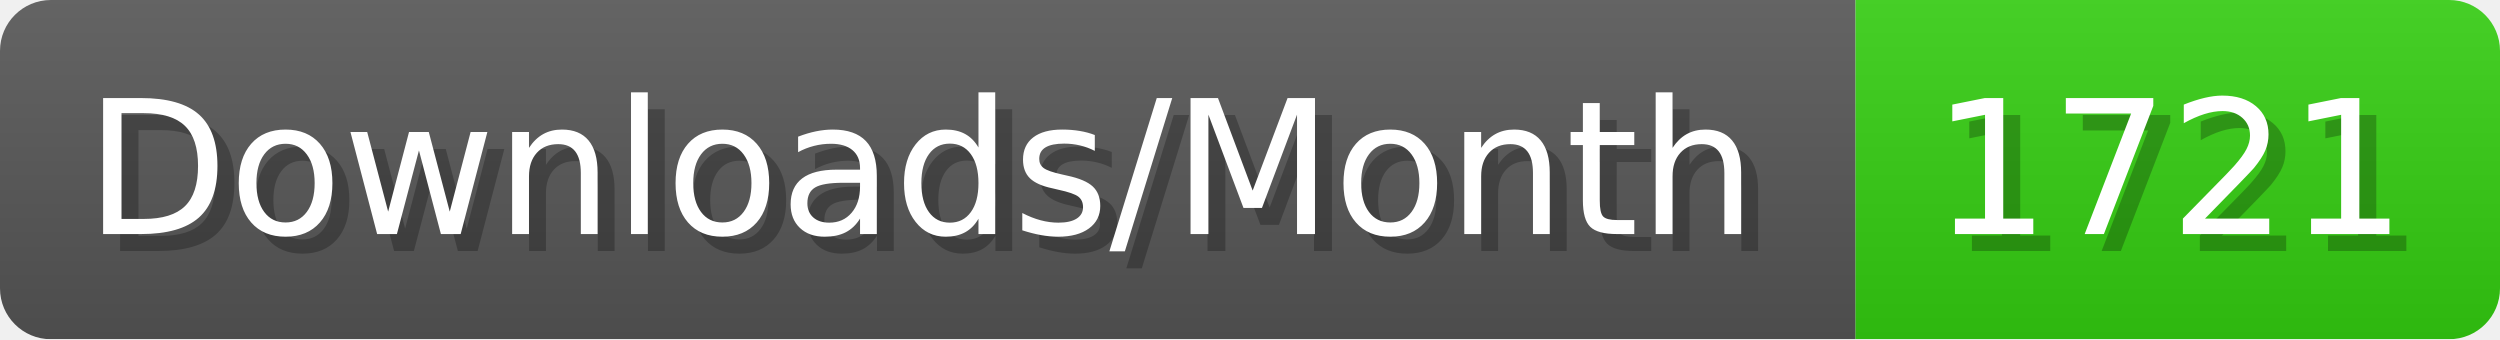
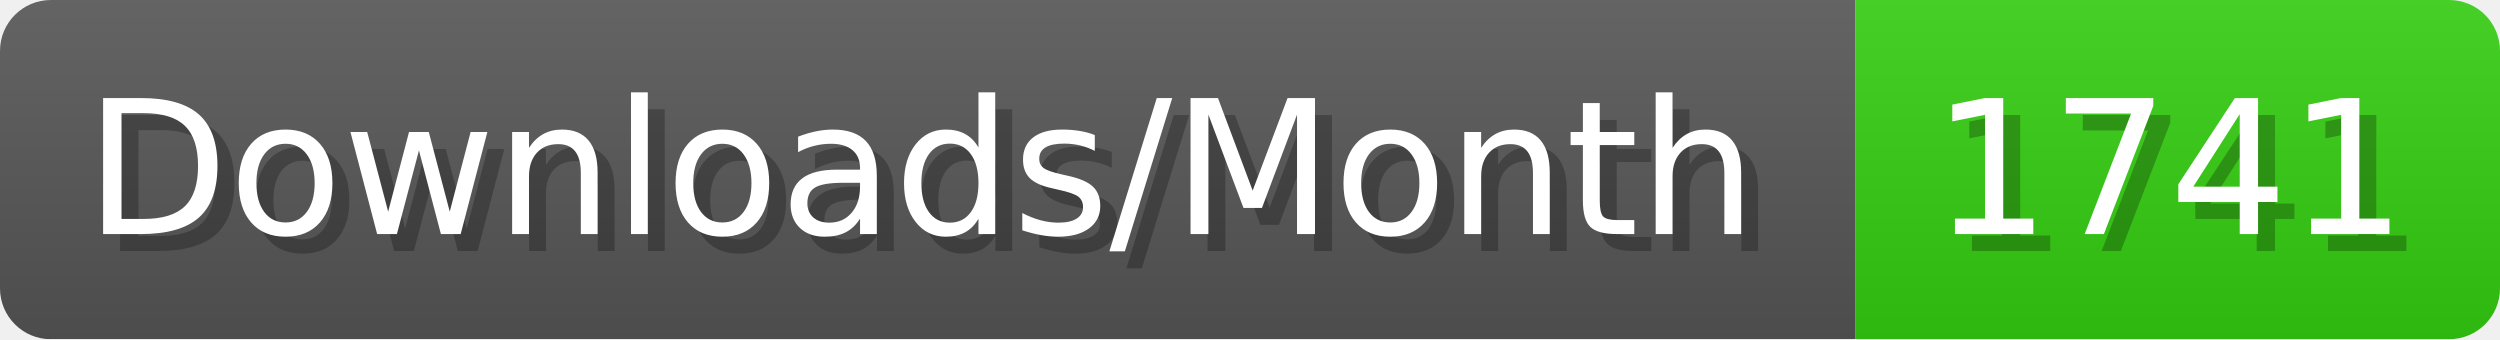
- <svg xmlns="http://www.w3.org/2000/svg" width="147.4" height="20" viewBox="0 0 1474 200" role="img" aria-label="Downloads/Month: 1721">
+ <svg xmlns="http://www.w3.org/2000/svg" width="147.4" height="20" viewBox="0 0 1474 200" role="img" aria-label="Downloads/Month: 1741">
  <linearGradient id="YlXUI" x2="0" y2="100%">
    <stop offset="0" stop-opacity=".1" stop-color="#EEE" />
    <stop offset="1" stop-opacity=".1" />
  </linearGradient>
  <mask id="JHhop">
    <rect width="1474" height="200" rx="30" fill="#FFF" />
  </mask>
  <g mask="url(#JHhop)">
    <rect width="1094" height="200" fill="#555" />
    <rect width="380" height="200" fill="#3C1" x="1094" />
    <rect width="1474" height="200" fill="url(#YlXUI)" />
  </g>
  <g aria-hidden="true" fill="#fff" text-anchor="start" font-family="Verdana,DejaVu Sans,sans-serif" font-size="110">
    <text x="60" y="148" textLength="994" fill="#000" opacity="0.25">Downloads/Month</text>
    <text x="50" y="138" textLength="994">Downloads/Month</text>
-     <text x="1149" y="148" textLength="280" fill="#000" opacity="0.25">1721</text>
-     <text x="1139" y="138" textLength="280">1721</text>
+     <text x="1149" y="148" textLength="280" fill="#000" opacity="0.25">1741</text>
+     <text x="1139" y="138" textLength="280">1741</text>
  </g>
</svg>
